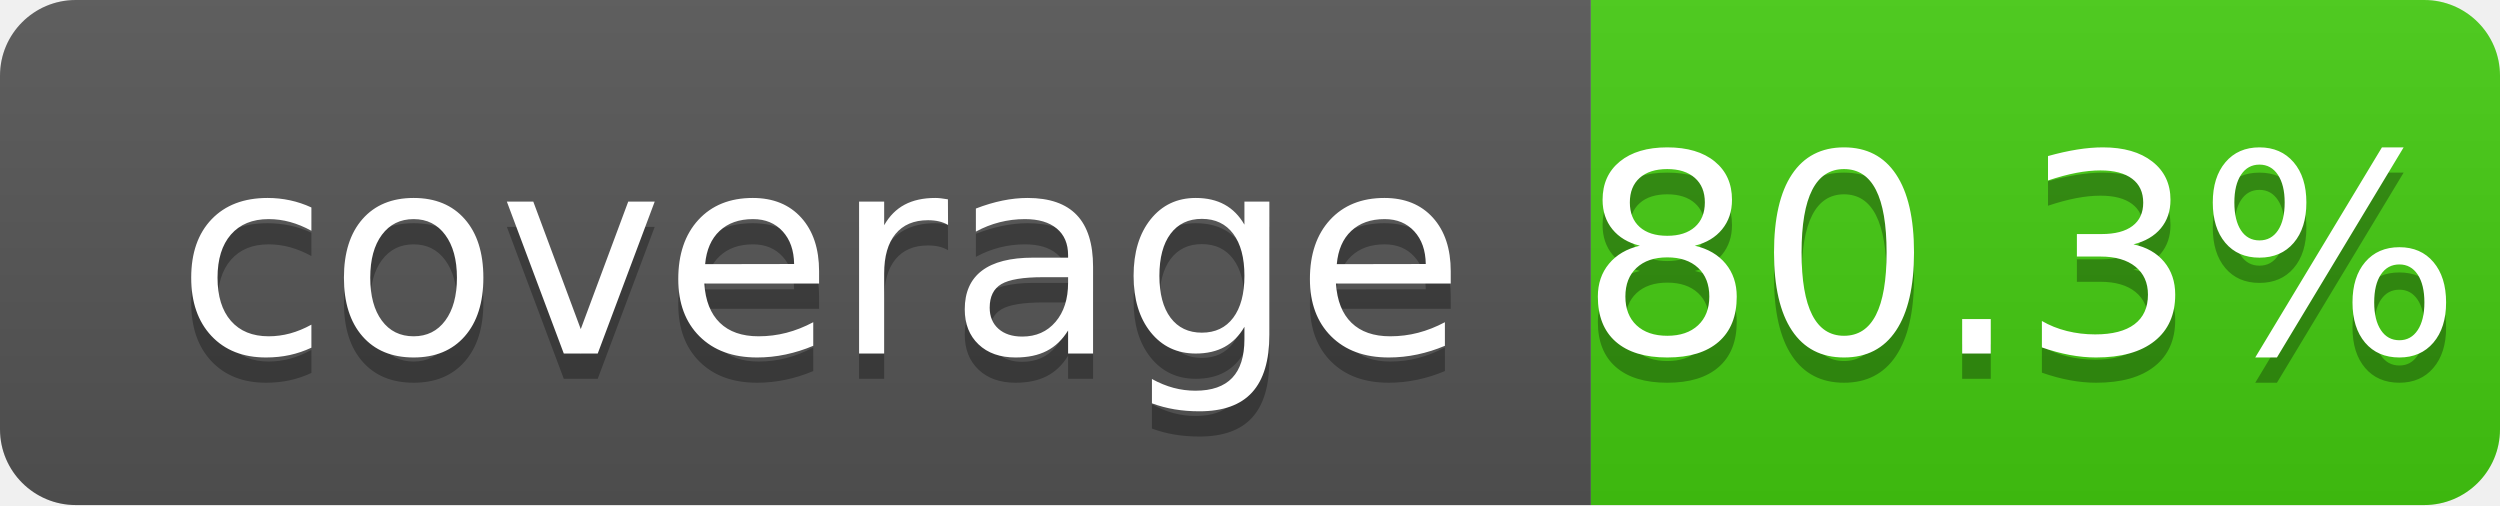
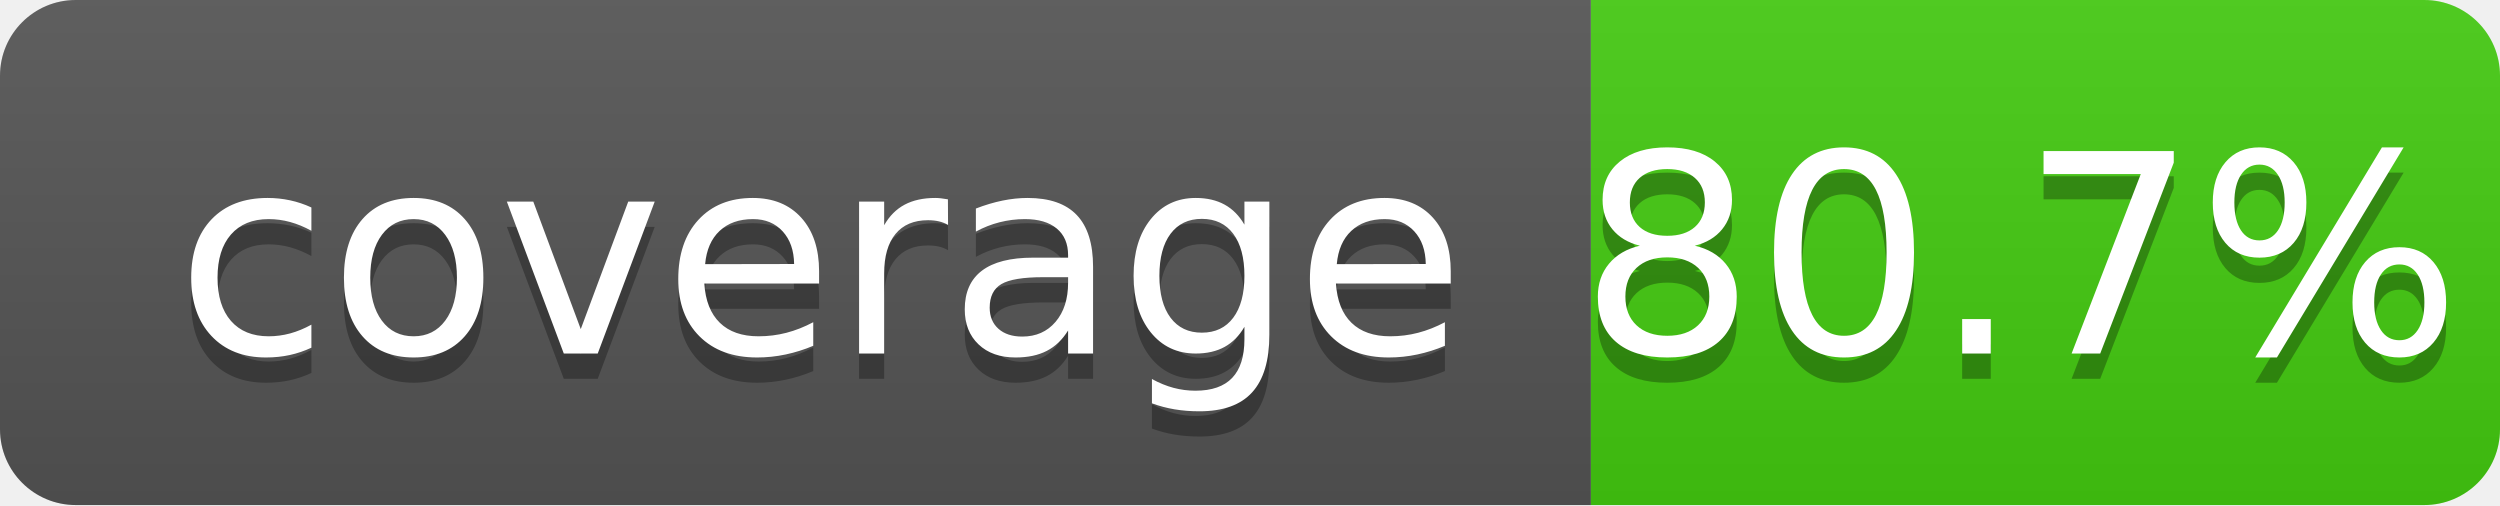
<svg xmlns="http://www.w3.org/2000/svg" width="99" height="20">
  <linearGradient id="b" x2="0" y2="100%">
    <stop offset="0" stop-color="#bbb" stop-opacity=".1" />
    <stop offset="1" stop-opacity=".1" />
  </linearGradient>
  <clipPath id="a">
    <rect width="99" height="20" rx="3" fill="#fff" />
  </clipPath>
  <g clip-path="url(#a)">
    <path fill="#555" d="M0 0h63v20H0z" />
    <path fill="#4c1" d="M63 0h36v20H63z" />
    <path fill="url(#b)" d="M0 0h99v20H0z" />
  </g>
  <g fill="#fff" text-anchor="middle" font-family="DejaVu Sans,Verdana,Geneva,sans-serif" font-size="110">
    <text x="325" y="150" fill="#010101" fill-opacity=".3" transform="scale(.1)" textLength="530">coverage</text>
    <text x="325" y="140" transform="scale(.1)" textLength="530">coverage</text>
-     <text x="800" y="150" fill="#010101" fill-opacity=".3" transform="scale(.1)" textLength="260">80.3%</text>
-     <text x="800" y="140" transform="scale(.1)" textLength="260">80.3%</text>
+     <text x="800" y="150" fill="#010101" fill-opacity=".3" transform="scale(.1)" textLength="260">80.7%</text>
+     <text x="800" y="140" transform="scale(.1)" textLength="260">80.7%</text>
  </g>
</svg>
